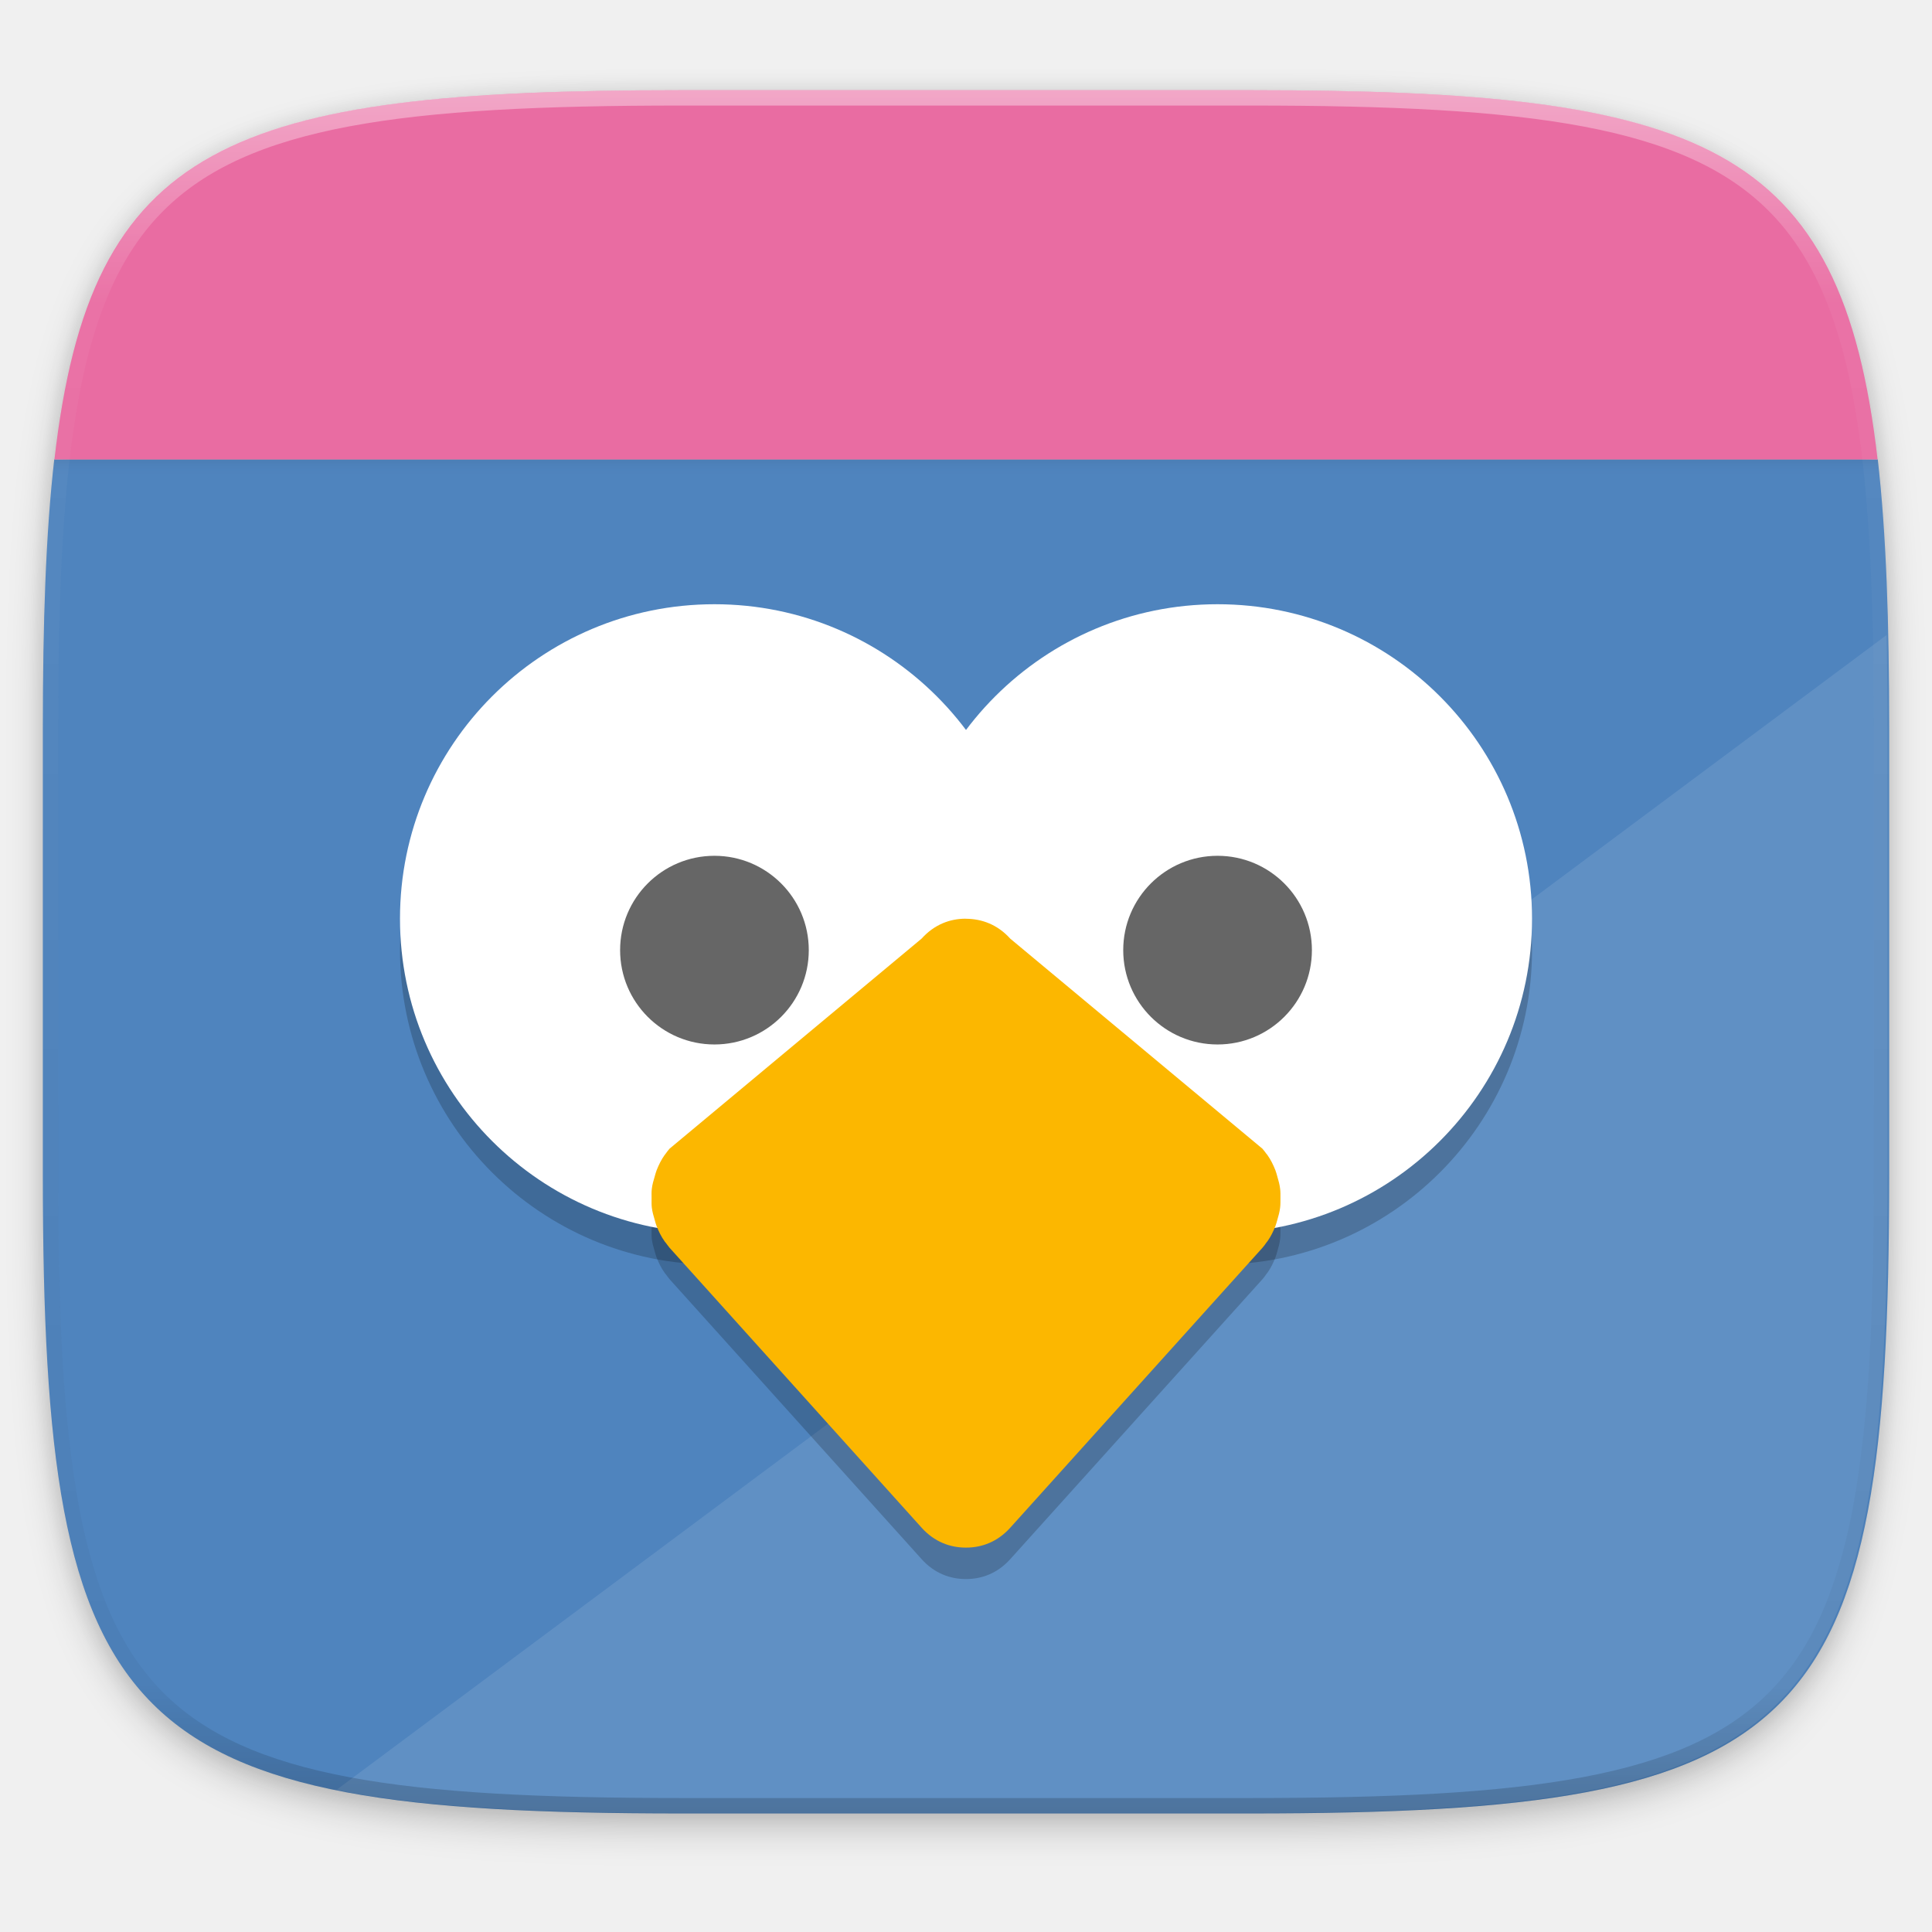
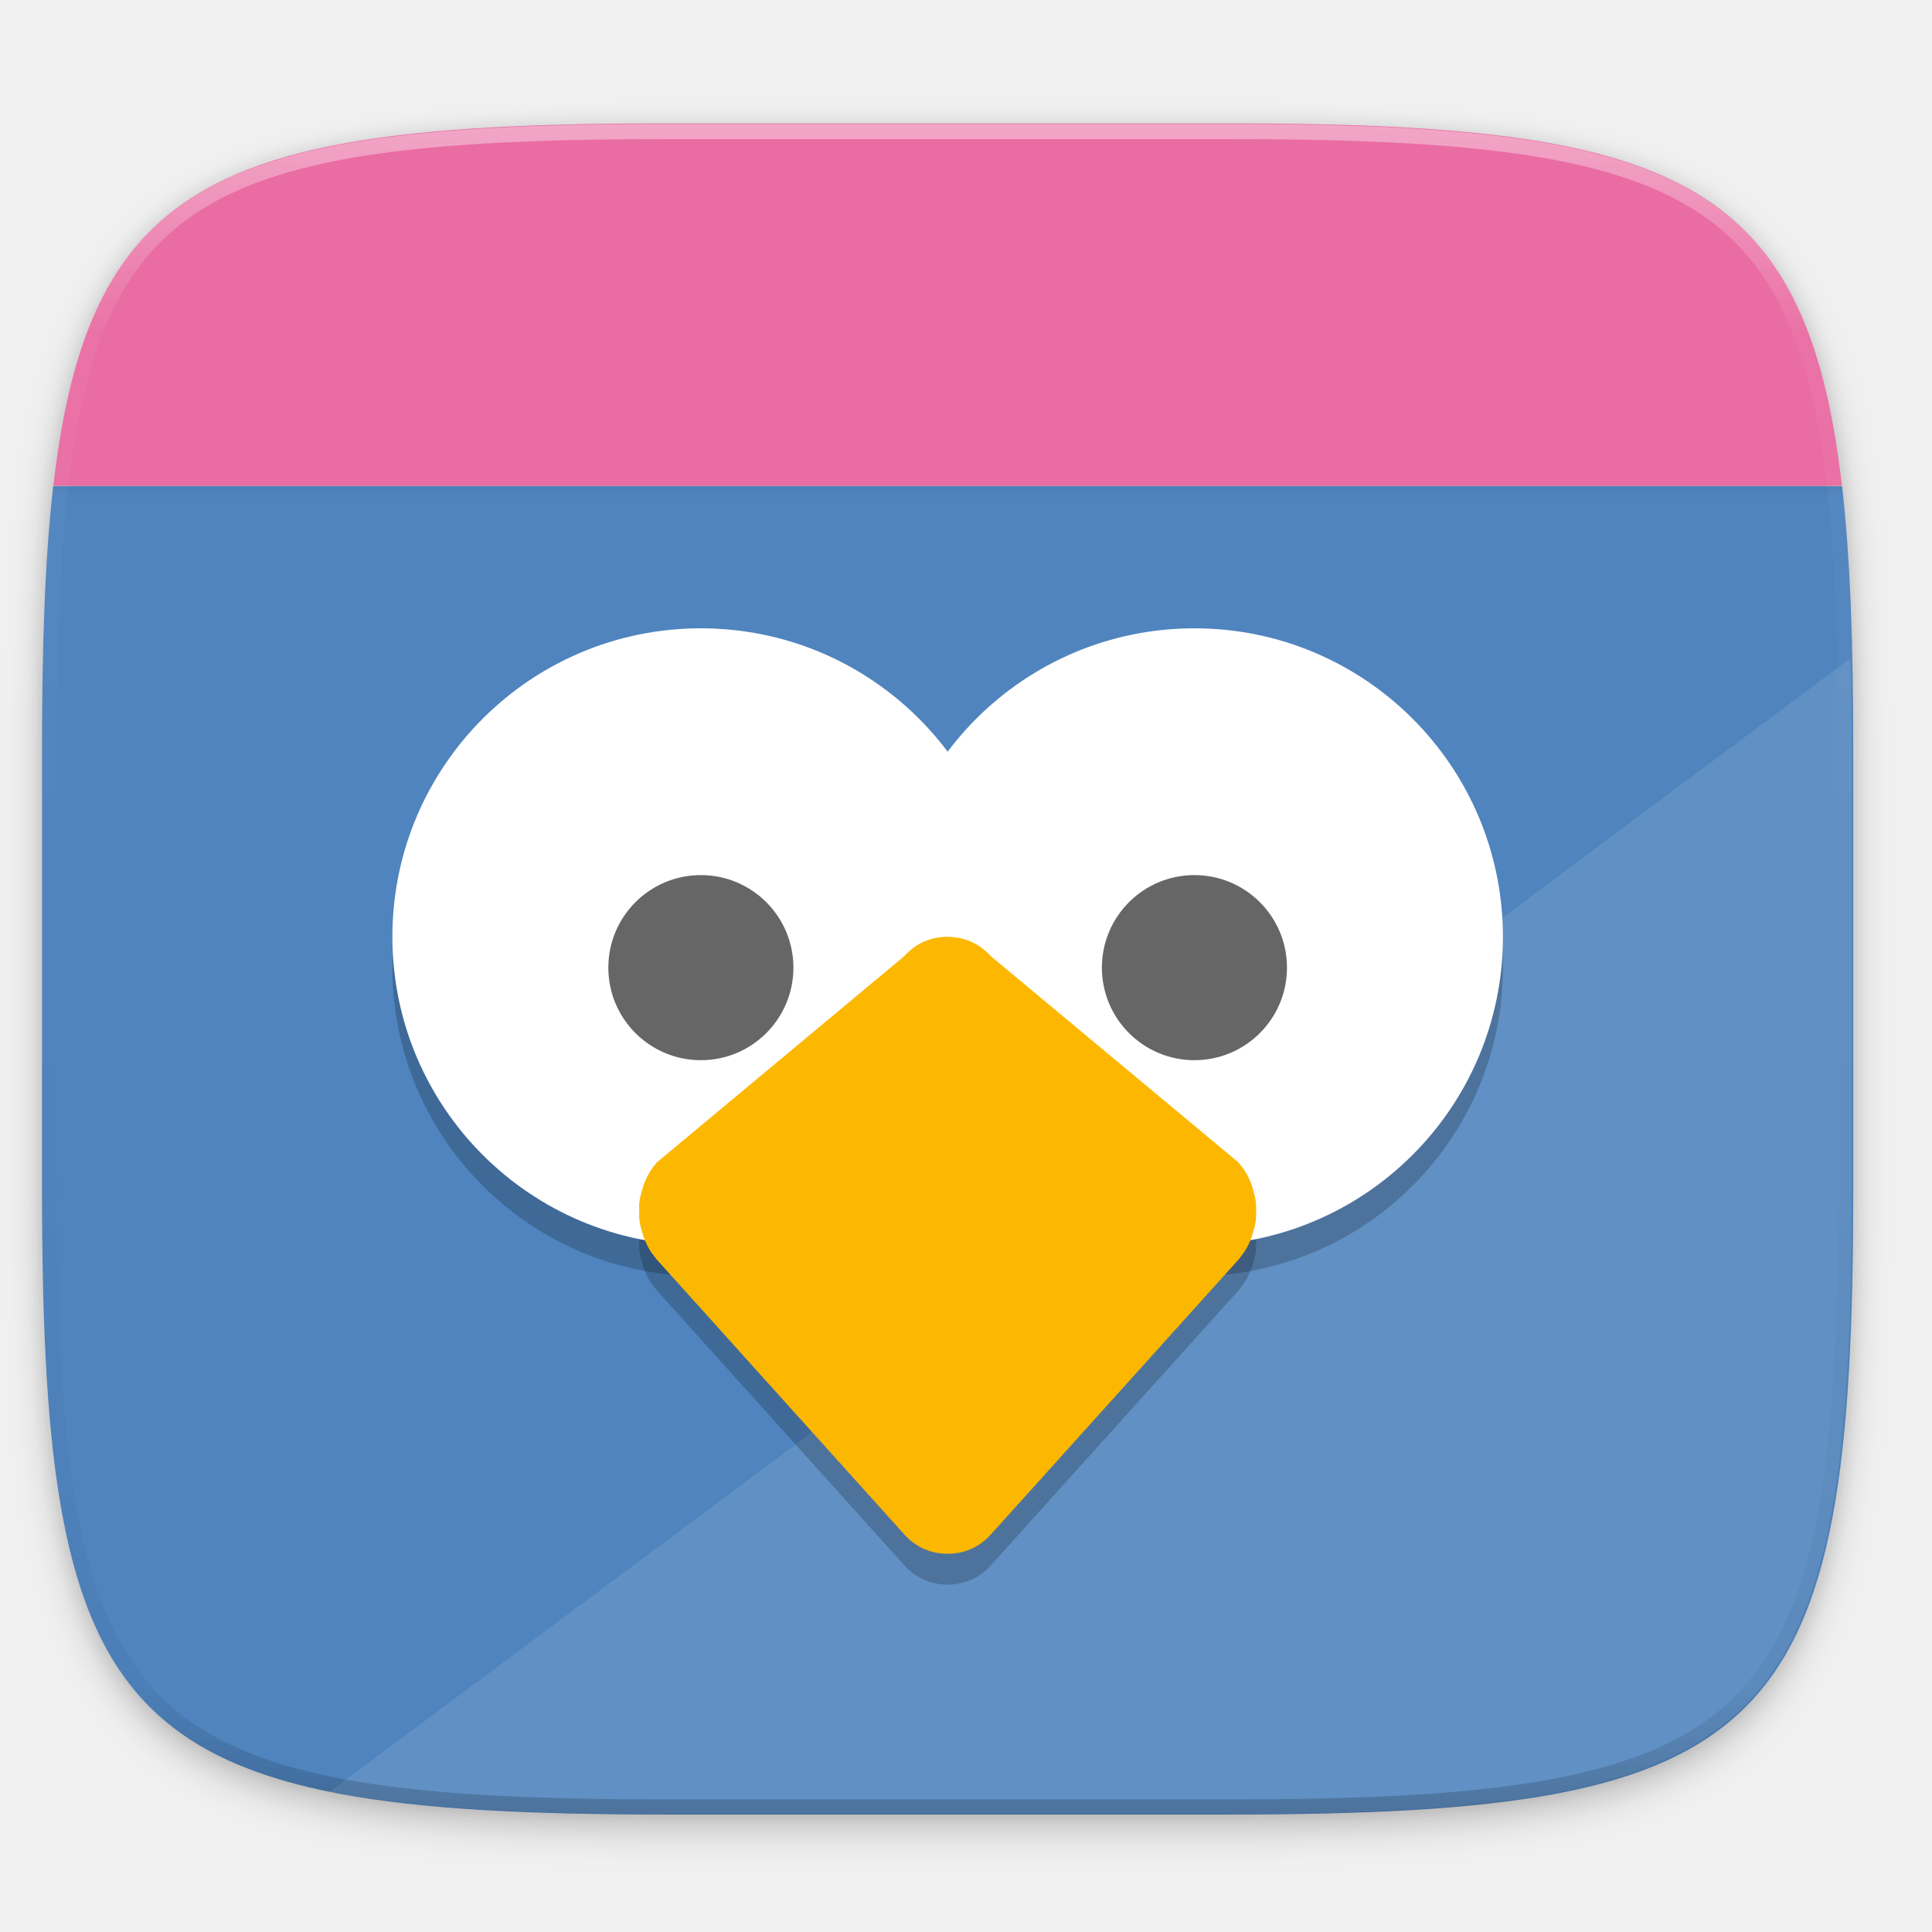
<svg xmlns="http://www.w3.org/2000/svg" xmlns:xlink="http://www.w3.org/1999/xlink" width="256" height="256" viewBox="0 0 67.733 67.733" version="1.1" id="svg1488">
  <defs id="defs1482">
    <clipPath clipPathUnits="userSpaceOnUse" id="clipPath1025">
      <path id="path1027" d="M 111.941,84 C 99.36,84.145 90.153,83.714 82.625,87.867 c -3.764,2.077 -6.752,5.575 -8.398,9.961 C 72.58,102.214 72,107.424 72,114 v 42 h 160 v -26 c 0,-6.576 -0.58,-11.786 -2.227,-16.172 -0.205,-0.545 -0.479,-1.04 -0.742,-1.543 -0.1,-0.185 -0.178,-0.381 -0.273,-0.566 -1.727,-3.388 -4.255,-6.145 -7.383,-7.871 C 213.846,99.694 204.64,100.145 192.059,100 H 192 151.668 L 135.453,84 h -23.492 z" style="color:#000000;font-style:normal;font-variant:normal;font-weight:normal;font-stretch:normal;font-size:medium;line-height:normal;font-family:sans-serif;font-variant-ligatures:none;font-variant-position:normal;font-variant-caps:normal;font-variant-numeric:normal;font-variant-alternates:normal;font-feature-settings:normal;text-indent:0;text-align:start;text-decoration:none;text-decoration-line:none;text-decoration-style:solid;text-decoration-color:#000000;letter-spacing:normal;word-spacing:normal;text-transform:none;writing-mode:lr-tb;direction:ltr;baseline-shift:baseline;text-anchor:start;white-space:normal;shape-padding:0;clip-rule:nonzero;display:inline;overflow:visible;visibility:visible;opacity:1;isolation:auto;mix-blend-mode:normal;color-interpolation:sRGB;color-interpolation-filters:linearRGB;solid-color:#000000;solid-opacity:1;fill:#e3dfd5;fill-opacity:1;fill-rule:nonzero;stroke:none;stroke-width:4;stroke-linecap:butt;stroke-linejoin:miter;stroke-miterlimit:4;stroke-dasharray:none;stroke-dashoffset:0;stroke-opacity:1;marker:none;color-rendering:auto;image-rendering:auto;shape-rendering:auto;text-rendering:auto;enable-background:accumulate" />
    </clipPath>
    <clipPath clipPathUnits="userSpaceOnUse" id="clipPath1082-3">
      <path id="path1084-6" d="M 361.938,-212 C 507.235,-212 528,-191.287 528,-46.125 V 70.125 C 528,215.286 507.235,236 361.938,236 H 214.062 C 68.765,236 48,215.286 48,70.125 V -46.125 C 48,-191.287 68.765,-212 214.062,-212 Z" style="display:inline;opacity:1;fill:#8c59d9;fill-opacity:1;stroke:none;stroke-width:2;stroke-linecap:round;stroke-linejoin:round;stroke-miterlimit:4;stroke-dasharray:none;stroke-dashoffset:0;stroke-opacity:1;enable-background:new" />
    </clipPath>
    <clipPath clipPathUnits="userSpaceOnUse" id="clipPath1082-3-5">
      <path id="path1084-6-6" d="M 361.938,-212 C 507.235,-212 528,-191.287 528,-46.125 V 70.125 C 528,215.286 507.235,236 361.938,236 H 214.062 C 68.765,236 48,215.286 48,70.125 V -46.125 C 48,-191.287 68.765,-212 214.062,-212 Z" style="display:inline;opacity:1;fill:#8c59d9;fill-opacity:1;stroke:none;stroke-width:2;stroke-linecap:round;stroke-linejoin:round;stroke-miterlimit:4;stroke-dasharray:none;stroke-dashoffset:0;stroke-opacity:1;enable-background:new" />
    </clipPath>
    <clipPath clipPathUnits="userSpaceOnUse" id="clipPath1082-3-9">
      <path id="path1084-6-3" d="M 361.938,-212 C 507.235,-212 528,-191.287 528,-46.125 V 70.125 C 528,215.286 507.235,236 361.938,236 H 214.062 C 68.765,236 48,215.286 48,70.125 V -46.125 C 48,-191.287 68.765,-212 214.062,-212 Z" style="display:inline;opacity:1;fill:#8c59d9;fill-opacity:1;stroke:none;stroke-width:2;stroke-linecap:round;stroke-linejoin:round;stroke-miterlimit:4;stroke-dasharray:none;stroke-dashoffset:0;stroke-opacity:1;enable-background:new" />
    </clipPath>
    <clipPath clipPathUnits="userSpaceOnUse" id="clipPath1082-3-3">
      <path id="path1084-6-67" d="M 361.938,-212 C 507.235,-212 528,-191.287 528,-46.125 V 70.125 C 528,215.286 507.235,236 361.938,236 H 214.062 C 68.765,236 48,215.286 48,70.125 V -46.125 C 48,-191.287 68.765,-212 214.062,-212 Z" style="display:inline;opacity:1;fill:#8c59d9;fill-opacity:1;stroke:none;stroke-width:2;stroke-linecap:round;stroke-linejoin:round;stroke-miterlimit:4;stroke-dasharray:none;stroke-dashoffset:0;stroke-opacity:1;enable-background:new" />
    </clipPath>
    <clipPath clipPathUnits="userSpaceOnUse" id="clipPath1082-3-53">
      <path id="path1084-6-5" d="M 361.938,-212 C 507.235,-212 528,-191.287 528,-46.125 V 70.125 C 528,215.286 507.235,236 361.938,236 H 214.062 C 68.765,236 48,215.286 48,70.125 V -46.125 C 48,-191.287 68.765,-212 214.062,-212 Z" style="display:inline;opacity:1;fill:#8c59d9;fill-opacity:1;stroke:none;stroke-width:2;stroke-linecap:round;stroke-linejoin:round;stroke-miterlimit:4;stroke-dasharray:none;stroke-dashoffset:0;stroke-opacity:1;enable-background:new" />
    </clipPath>
    <clipPath clipPathUnits="userSpaceOnUse" id="clipPath1082-3-6">
      <path id="path1084-6-2" d="M 361.938,-212 C 507.235,-212 528,-191.287 528,-46.125 V 70.125 C 528,215.286 507.235,236 361.938,236 H 214.062 C 68.765,236 48,215.286 48,70.125 V -46.125 C 48,-191.287 68.765,-212 214.062,-212 Z" style="display:inline;opacity:1;fill:#8c59d9;fill-opacity:1;stroke:none;stroke-width:2;stroke-linecap:round;stroke-linejoin:round;stroke-miterlimit:4;stroke-dasharray:none;stroke-dashoffset:0;stroke-opacity:1;enable-background:new" />
    </clipPath>
    <clipPath clipPathUnits="userSpaceOnUse" id="clipPath1082-3-91">
      <path id="path1084-6-27" d="M 361.938,-212 C 507.235,-212 528,-191.287 528,-46.125 V 70.125 C 528,215.286 507.235,236 361.938,236 H 214.062 C 68.765,236 48,215.286 48,70.125 V -46.125 C 48,-191.287 68.765,-212 214.062,-212 Z" style="display:inline;opacity:1;fill:#8c59d9;fill-opacity:1;stroke:none;stroke-width:2;stroke-linecap:round;stroke-linejoin:round;stroke-miterlimit:4;stroke-dasharray:none;stroke-dashoffset:0;stroke-opacity:1;enable-background:new" />
    </clipPath>
    <clipPath clipPathUnits="userSpaceOnUse" id="clipPath1025-0">
      <path style="opacity:1;fill:#8c59d9;fill-opacity:1;stroke:none;stroke-width:2;stroke-linecap:round;stroke-linejoin:round;stroke-miterlimit:4;stroke-dasharray:none;stroke-dashoffset:0;stroke-opacity:1" d="M 329.938,32 C 475.235,32 496,52.713 496,197.875 v 116.25 C 496,459.286 475.235,480 329.938,480 H 182.062 C 36.765,480 16,459.286 16,314.125 V 197.875 C 16,52.713 36.765,32 182.062,32 Z" id="path1027-9" />
    </clipPath>
    <clipPath clipPathUnits="userSpaceOnUse" id="clipPath4277-8">
      <rect style="color:#000000;display:inline;overflow:visible;visibility:visible;opacity:0.82;fill:#88b637;fill-opacity:1;fill-rule:nonzero;stroke:none;stroke-width:2;stroke-linecap:butt;stroke-linejoin:miter;stroke-miterlimit:4;stroke-dasharray:none;stroke-dashoffset:0;stroke-opacity:1;marker:none;enable-background:accumulate" id="rect4279-6" width="512" height="512" x="5.5999999e-07" y="0" ry="1" />
    </clipPath>
    <linearGradient id="linearGradient3650-7-9">
      <stop style="stop-color:#5884f4;stop-opacity:1" offset="0" id="stop4366" />
      <stop id="stop4368" offset="1" style="stop-color:#80a3fa;stop-opacity:1" />
    </linearGradient>
    <clipPath clipPathUnits="userSpaceOnUse" id="clipPath1082-3-36">
      <path id="path1084-6-0" d="M 361.938,-212 C 507.235,-212 528,-191.287 528,-46.125 V 70.125 C 528,215.286 507.235,236 361.938,236 H 214.062 C 68.765,236 48,215.286 48,70.125 V -46.125 C 48,-191.287 68.765,-212 214.062,-212 Z" style="display:inline;opacity:1;fill:#8c59d9;fill-opacity:1;stroke:none;stroke-width:2;stroke-linecap:round;stroke-linejoin:round;stroke-miterlimit:4;stroke-dasharray:none;stroke-dashoffset:0;stroke-opacity:1;enable-background:new" />
    </clipPath>
    <clipPath clipPathUnits="userSpaceOnUse" id="clipPath983">
      <path id="path985" d="M 115.031,44 C 42.383,44 32,54.357 32,126.938 v 58.125 C 32,257.643 42.383,268 115.031,268 H 152 V 44 Z" style="opacity:1;fill:#4d4d4d;fill-opacity:1;stroke:none;stroke-width:2;stroke-linecap:round;stroke-linejoin:round;stroke-miterlimit:4;stroke-dasharray:none;stroke-dashoffset:0;stroke-opacity:1" />
    </clipPath>
    <clipPath clipPathUnits="userSpaceOnUse" id="clipPath1082-3-62">
      <path id="path1084-6-61" d="M 361.938,-212 C 507.235,-212 528,-191.287 528,-46.125 V 70.125 C 528,215.286 507.235,236 361.938,236 H 214.062 C 68.765,236 48,215.286 48,70.125 V -46.125 C 48,-191.287 68.765,-212 214.062,-212 Z" style="display:inline;opacity:1;fill:#8c59d9;fill-opacity:1;stroke:none;stroke-width:2;stroke-linecap:round;stroke-linejoin:round;stroke-miterlimit:4;stroke-dasharray:none;stroke-dashoffset:0;stroke-opacity:1;enable-background:new" />
    </clipPath>
    <clipPath clipPathUnits="userSpaceOnUse" id="clipPath949">
      <path id="path951" d="M 329.938,32 C 475.235,32 496,52.713 496,197.875 v 116.25 C 496,459.286 475.235,480 329.938,480 H 182.062 C 36.765,480 16,459.286 16,314.125 V 197.875 C 16,52.713 36.765,32 182.062,32 Z" style="opacity:1;fill:#eab305;fill-opacity:1;stroke:none;stroke-width:4;stroke-linecap:round;stroke-linejoin:round;stroke-miterlimit:4;stroke-dasharray:none;stroke-dashoffset:0;stroke-opacity:1" />
    </clipPath>
    <clipPath clipPathUnits="userSpaceOnUse" id="clipPath954">
      <path id="path952" d="M 329.938,32 C 475.235,32 496,52.713 496,197.875 v 116.25 C 496,459.286 475.235,480 329.938,480 H 182.062 C 36.765,480 16,459.286 16,314.125 V 197.875 C 16,52.713 36.765,32 182.062,32 Z" style="opacity:1;fill:#eab305;fill-opacity:1;stroke:none;stroke-width:4;stroke-linecap:round;stroke-linejoin:round;stroke-miterlimit:4;stroke-dasharray:none;stroke-dashoffset:0;stroke-opacity:1" />
    </clipPath>
    <clipPath clipPathUnits="userSpaceOnUse" id="clipPath1082-3-8">
      <path id="path1084-6-7" d="M 361.938,-212 C 507.235,-212 528,-191.287 528,-46.125 V 70.125 C 528,215.286 507.235,236 361.938,236 H 214.062 C 68.765,236 48,215.286 48,70.125 V -46.125 C 48,-191.287 68.765,-212 214.062,-212 Z" style="display:inline;opacity:1;fill:#8c59d9;fill-opacity:1;stroke:none;stroke-width:2;stroke-linecap:round;stroke-linejoin:round;stroke-miterlimit:4;stroke-dasharray:none;stroke-dashoffset:0;stroke-opacity:1;enable-background:new" />
    </clipPath>
    <clipPath clipPathUnits="userSpaceOnUse" id="clipPath1082-3-92">
      <path id="path1084-6-02" d="M 361.938,-212 C 507.235,-212 528,-191.287 528,-46.125 V 70.125 C 528,215.286 507.235,236 361.938,236 H 214.062 C 68.765,236 48,215.286 48,70.125 V -46.125 C 48,-191.287 68.765,-212 214.062,-212 Z" style="display:inline;opacity:1;fill:#8c59d9;fill-opacity:1;stroke:none;stroke-width:2;stroke-linecap:round;stroke-linejoin:round;stroke-miterlimit:4;stroke-dasharray:none;stroke-dashoffset:0;stroke-opacity:1;enable-background:new" />
    </clipPath>
    <clipPath clipPathUnits="userSpaceOnUse" id="clipPath1082">
      <path id="path1084" d="M 361.938,-212 C 507.235,-212 528,-191.287 528,-46.125 V 70.125 C 528,215.286 507.235,236 361.938,236 H 214.062 C 68.765,236 48,215.286 48,70.125 V -46.125 C 48,-191.287 68.765,-212 214.062,-212 Z" style="display:inline;opacity:1;fill:#8c59d9;fill-opacity:1;stroke:none;stroke-width:2;stroke-linecap:round;stroke-linejoin:round;stroke-miterlimit:4;stroke-dasharray:none;stroke-dashoffset:0;stroke-opacity:1;enable-background:new" />
    </clipPath>
    <clipPath clipPathUnits="userSpaceOnUse" id="clipPath1082-3-361">
      <path id="path1084-6-29" d="M 361.938,-212 C 507.235,-212 528,-191.287 528,-46.125 V 70.125 C 528,215.286 507.235,236 361.938,236 H 214.062 C 68.765,236 48,215.286 48,70.125 V -46.125 C 48,-191.287 68.765,-212 214.062,-212 Z" style="display:inline;opacity:1;fill:#8c59d9;fill-opacity:1;stroke:none;stroke-width:2;stroke-linecap:round;stroke-linejoin:round;stroke-miterlimit:4;stroke-dasharray:none;stroke-dashoffset:0;stroke-opacity:1;enable-background:new" />
    </clipPath>
    <clipPath clipPathUnits="userSpaceOnUse" id="clipPath1079">
      <circle cx="213.843" cy="146" r="55" style="color:#000000;display:inline;overflow:visible;visibility:visible;opacity:1;fill:url(#linearGradient1083);fill-opacity:1;fill-rule:nonzero;stroke:none;stroke-width:8;stroke-linecap:butt;stroke-linejoin:miter;stroke-miterlimit:4;stroke-dasharray:none;stroke-dashoffset:0;stroke-opacity:1;marker:none;enable-background:accumulate" id="circle1081" transform="scale(-1,1)" />
    </clipPath>
    <clipPath clipPathUnits="userSpaceOnUse" id="clipPath984">
      <circle cx="213.843" cy="146" r="55" style="color:#000000;display:inline;overflow:visible;visibility:visible;opacity:1;fill:url(#linearGradient1083);fill-opacity:1;fill-rule:nonzero;stroke:none;stroke-width:8;stroke-linecap:butt;stroke-linejoin:miter;stroke-miterlimit:4;stroke-dasharray:none;stroke-dashoffset:0;stroke-opacity:1;marker:none;enable-background:accumulate" id="circle982" transform="scale(-1,1)" />
    </clipPath>
    <clipPath clipPathUnits="userSpaceOnUse" id="clipPath988">
      <circle cx="213.843" cy="146" r="55" style="color:#000000;display:inline;overflow:visible;visibility:visible;opacity:1;fill:url(#linearGradient1083);fill-opacity:1;fill-rule:nonzero;stroke:none;stroke-width:8;stroke-linecap:butt;stroke-linejoin:miter;stroke-miterlimit:4;stroke-dasharray:none;stroke-dashoffset:0;stroke-opacity:1;marker:none;enable-background:accumulate" id="circle986" transform="scale(-1,1)" />
    </clipPath>
    <clipPath clipPathUnits="userSpaceOnUse" id="clipPath992">
      <circle cx="213.843" cy="146" r="55" style="color:#000000;display:inline;overflow:visible;visibility:visible;opacity:1;fill:url(#linearGradient1083);fill-opacity:1;fill-rule:nonzero;stroke:none;stroke-width:8;stroke-linecap:butt;stroke-linejoin:miter;stroke-miterlimit:4;stroke-dasharray:none;stroke-dashoffset:0;stroke-opacity:1;marker:none;enable-background:accumulate" id="circle990" transform="scale(-1,1)" />
    </clipPath>
-     <linearGradient xlink:href="#linearGradient1013" id="linearGradient1108" x1="296" y1="-212" x2="296" y2="236" gradientUnits="userSpaceOnUse" />
+     <clipPath clipPathUnits="userSpaceOnUse" id="clipPath1082-3-31">
+       <path id="path1084-6-9" d="M 361.938,-212 C 507.235,-212 528,-191.287 528,-46.125 V 70.125 C 528,215.286 507.235,236 361.938,236 H 214.062 C 68.765,236 48,215.286 48,70.125 V -46.125 C 48,-191.287 68.765,-212 214.062,-212 Z" style="display:inline;opacity:1;fill:#8c59d9;fill-opacity:1;stroke:none;stroke-width:2;stroke-linecap:round;stroke-linejoin:round;stroke-miterlimit:4;stroke-dasharray:none;stroke-dashoffset:0;stroke-opacity:1;enable-background:new" />
+     </clipPath>
+     <clipPath clipPathUnits="userSpaceOnUse" id="clipPath1205">
+       <path id="path1207" d="M 115.031,44 C 42.383,44 32,54.357 32,126.938 v 58.125 c 0,13.772 0.379,25.294 1.482,34.938 H 270.518 C 271.621,210.356 272,198.834 272,185.062 v -58.125 C 272,54.357 261.617,44 188.969,44 Z" style="opacity:1;fill:#f1f0e9;fill-opacity:1;stroke:none;stroke-width:2;stroke-linecap:round;stroke-linejoin:round;stroke-miterlimit:4;stroke-dasharray:none;stroke-dashoffset:0;stroke-opacity:1" />
+     </clipPath>
+     <clipPath clipPathUnits="userSpaceOnUse" id="clipPath1082-3-4">
+       <path id="path1084-6-78" d="M 361.938,-212 C 507.235,-212 528,-191.287 528,-46.125 V 70.125 C 528,215.286 507.235,236 361.938,236 H 214.062 C 68.765,236 48,215.286 48,70.125 V -46.125 C 48,-191.287 68.765,-212 214.062,-212 Z" style="display:inline;opacity:1;fill:#8c59d9;fill-opacity:1;stroke:none;stroke-width:2;stroke-linecap:round;stroke-linejoin:round;stroke-miterlimit:4;stroke-dasharray:none;stroke-dashoffset:0;stroke-opacity:1;enable-background:new" />
+     </clipPath>
+     <clipPath clipPathUnits="userSpaceOnUse" id="clipPath1082-3-45">
+       <path id="path1084-6-03" d="M 361.938,-212 C 507.235,-212 528,-191.287 528,-46.125 V 70.125 C 528,215.286 507.235,236 361.938,236 H 214.062 C 68.765,236 48,215.286 48,70.125 V -46.125 C 48,-191.287 68.765,-212 214.062,-212 Z" style="display:inline;opacity:1;fill:#8c59d9;fill-opacity:1;stroke:none;stroke-width:2;stroke-linecap:round;stroke-linejoin:round;stroke-miterlimit:4;stroke-dasharray:none;stroke-dashoffset:0;stroke-opacity:1;enable-background:new" />
+     </clipPath>
+     <clipPath clipPathUnits="userSpaceOnUse" id="clipPath1082-3-61">
+       <path id="path1084-6-06" d="M 361.938,-212 C 507.235,-212 528,-191.287 528,-46.125 V 70.125 C 528,215.286 507.235,236 361.938,236 H 214.062 C 68.765,236 48,215.286 48,70.125 V -46.125 C 48,-191.287 68.765,-212 214.062,-212 Z" style="display:inline;opacity:1;fill:#8c59d9;fill-opacity:1;stroke:none;stroke-width:2;stroke-linecap:round;stroke-linejoin:round;stroke-miterlimit:4;stroke-dasharray:none;stroke-dashoffset:0;stroke-opacity:1;enable-background:new" />
+     </clipPath>
+     <clipPath clipPathUnits="userSpaceOnUse" id="clipPath1064">
+       <path style="opacity:1;fill:#a3dbf0;fill-opacity:1;stroke:none;stroke-width:2;stroke-linecap:round;stroke-linejoin:round;stroke-miterlimit:4;stroke-dasharray:none;stroke-dashoffset:0;stroke-opacity:1" d="M 115.031,44 C 42.383,44 32,54.357 32,126.938 v 58.125 c 0,10.166 0.218,19.071 0.768,26.938 3.376,48.301 19.79,56 82.264,56 h 73.938 c 62.473,0 78.887,-7.699 82.264,-56 C 271.782,204.133 272,195.228 272,185.062 v -58.125 C 272,54.357 261.617,44 188.969,44 Z" id="path1066" />
+     </clipPath>
+     <clipPath clipPathUnits="userSpaceOnUse" id="clipPath1082-3-32">
+       <path id="path1084-6-061" d="M 361.938,-212 C 507.235,-212 528,-191.287 528,-46.125 V 70.125 C 528,215.286 507.235,236 361.938,236 H 214.062 C 68.765,236 48,215.286 48,70.125 V -46.125 C 48,-191.287 68.765,-212 214.062,-212 Z" style="display:inline;opacity:1;fill:#8c59d9;fill-opacity:1;stroke:none;stroke-width:2;stroke-linecap:round;stroke-linejoin:round;stroke-miterlimit:4;stroke-dasharray:none;stroke-dashoffset:0;stroke-opacity:1;enable-background:new" />
+     </clipPath>
+     <clipPath clipPathUnits="userSpaceOnUse" id="clipPath947">
+       <path id="path949" d="m 191.433,45.067 c 77.492,0 88.567,11.047 88.567,88.467 v 62 C 280,272.953 268.925,284 191.433,284 H 112.567 C 35.075,284 24,272.953 24,195.533 v -62 c 0,-77.42 11.075,-88.467 88.567,-88.467 z" style="opacity:1;fill:#a4c1f9;fill-opacity:1;stroke:none;stroke-width:2;stroke-linecap:round;stroke-linejoin:round;stroke-miterlimit:4;stroke-dasharray:none;stroke-dashoffset:0;stroke-opacity:1" />
+     </clipPath>
+     <clipPath clipPathUnits="userSpaceOnUse" id="clipPath1082-3-55">
+       <path id="path1084-6-4" d="M 361.938,-212 C 507.235,-212 528,-191.287 528,-46.125 V 70.125 C 528,215.286 507.235,236 361.938,236 H 214.062 C 68.765,236 48,215.286 48,70.125 V -46.125 C 48,-191.287 68.765,-212 214.062,-212 Z" style="display:inline;opacity:1;fill:#8c59d9;fill-opacity:1;stroke:none;stroke-width:2;stroke-linecap:round;stroke-linejoin:round;stroke-miterlimit:4;stroke-dasharray:none;stroke-dashoffset:0;stroke-opacity:1;enable-background:new" />
+     </clipPath>
+     <clipPath clipPathUnits="userSpaceOnUse" id="clipPath991">
+       <path id="path993" d="M 188.969,44 C 261.617,44 272,54.357 272,126.938 v 58.125 C 272,257.643 261.617,268 188.969,268 h -73.938 C 42.383,268 32,257.643 32,185.062 v -58.125 C 32,54.357 42.383,44 115.031,44 Z" style="opacity:1;fill:#6dc7f1;fill-opacity:1;stroke:none;stroke-width:2;stroke-linecap:round;stroke-linejoin:round;stroke-miterlimit:4;stroke-dasharray:none;stroke-dashoffset:0;stroke-opacity:1" />
+     </clipPath>
+     <clipPath clipPathUnits="userSpaceOnUse" id="clipPath978">
+       <path id="path976" d="M 188.969,44 C 261.617,44 272,54.357 272,126.938 v 58.125 C 272,257.643 261.617,268 188.969,268 h -73.938 C 42.383,268 32,257.643 32,185.062 v -58.125 C 32,54.357 42.383,44 115.031,44 Z" style="opacity:1;fill:#6dc7f1;fill-opacity:1;stroke:none;stroke-width:2;stroke-linecap:round;stroke-linejoin:round;stroke-miterlimit:4;stroke-dasharray:none;stroke-dashoffset:0;stroke-opacity:1" />
+     </clipPath>
+     <clipPath clipPathUnits="userSpaceOnUse" id="clipPath942">
+       <path id="path944" d="M 188.969,44 C 261.617,44 272,54.357 272,126.938 v 58.125 C 272,257.643 261.617,268 188.969,268 h -73.938 C 42.383,268 32,257.643 32,185.062 v -58.125 C 32,54.357 42.383,44 115.031,44 Z" style="display:inline;opacity:1;fill:#46a926;fill-opacity:1;stroke:none;stroke-width:2;stroke-linecap:round;stroke-linejoin:round;stroke-miterlimit:4;stroke-dasharray:none;stroke-dashoffset:0;stroke-opacity:1;enable-background:new" />
+     </clipPath>
+     <clipPath clipPathUnits="userSpaceOnUse" id="clipPath1082-3-7">
+       <path id="path1084-6-65" d="M 361.938,-212 C 507.235,-212 528,-191.287 528,-46.125 V 70.125 C 528,215.286 507.235,236 361.938,236 H 214.062 C 68.765,236 48,215.286 48,70.125 V -46.125 C 48,-191.287 68.765,-212 214.062,-212 Z" style="display:inline;opacity:1;fill:#8c59d9;fill-opacity:1;stroke:none;stroke-width:2;stroke-linecap:round;stroke-linejoin:round;stroke-miterlimit:4;stroke-dasharray:none;stroke-dashoffset:0;stroke-opacity:1;enable-background:new" />
+     </clipPath>
+     <radialGradient id="radialGradient3322" gradientUnits="userSpaceOnUse" cy="-2.065" cx="26.617" gradientTransform="matrix(-4.8906e-8,-2.8515,3.7557,0,674.0015,398.2629)" r="23">
+       <stop id="stop2749" style="stop-color:#d280b9;stop-opacity:1" offset="0" />
+       <stop offset="0.529" style="stop-color:#b549b5;stop-opacity:1" id="stop4269" />
+       <stop id="stop2755" style="stop-color:#8940a8;stop-opacity:1" offset="1" />
+     </radialGradient>
+     <clipPath clipPathUnits="userSpaceOnUse" id="clipPath1082-3-69">
+       <path id="path1084-6-37" d="M 361.938,-212 C 507.235,-212 528,-191.287 528,-46.125 V 70.125 C 528,215.286 507.235,236 361.938,236 H 214.062 C 68.765,236 48,215.286 48,70.125 V -46.125 C 48,-191.287 68.765,-212 214.062,-212 Z" style="display:inline;opacity:1;fill:#8c59d9;fill-opacity:1;stroke:none;stroke-width:2;stroke-linecap:round;stroke-linejoin:round;stroke-miterlimit:4;stroke-dasharray:none;stroke-dashoffset:0;stroke-opacity:1;enable-background:new" />
+     </clipPath>
+     <clipPath clipPathUnits="userSpaceOnUse" id="clipPath1082-3-452">
+       <path id="path1084-6-54" d="M 361.938,-212 C 507.235,-212 528,-191.287 528,-46.125 V 70.125 C 528,215.286 507.235,236 361.938,236 H 214.062 C 68.765,236 48,215.286 48,70.125 V -46.125 C 48,-191.287 68.765,-212 214.062,-212 Z" style="display:inline;opacity:1;fill:#8c59d9;fill-opacity:1;stroke:none;stroke-width:2;stroke-linecap:round;stroke-linejoin:round;stroke-miterlimit:4;stroke-dasharray:none;stroke-dashoffset:0;stroke-opacity:1;enable-background:new" />
+     </clipPath>
+     <clipPath clipPathUnits="userSpaceOnUse" id="clipPath1082-3-74">
+       <path id="path1084-6-43" d="M 361.938,-212 C 507.235,-212 528,-191.287 528,-46.125 V 70.125 C 528,215.286 507.235,236 361.938,236 H 214.062 C 68.765,236 48,215.286 48,70.125 V -46.125 C 48,-191.287 68.765,-212 214.062,-212 Z" style="display:inline;opacity:1;fill:#8c59d9;fill-opacity:1;stroke:none;stroke-width:2;stroke-linecap:round;stroke-linejoin:round;stroke-miterlimit:4;stroke-dasharray:none;stroke-dashoffset:0;stroke-opacity:1;enable-background:new" />
+     </clipPath>
+     <clipPath clipPathUnits="userSpaceOnUse" id="clipPath1032">
+       <path id="path1034" d="M 188.969,44 C 261.617,44 272,54.357 272,126.938 v 58.125 C 272,257.643 261.617,268 188.969,268 h -73.938 C 42.383,268 32,257.643 32,185.062 v -58.125 C 32,54.357 42.383,44 115.031,44 Z" style="opacity:1;fill:#76c22b;fill-opacity:1;stroke:none;stroke-width:2;stroke-linecap:round;stroke-linejoin:round;stroke-miterlimit:4;stroke-dasharray:none;stroke-dashoffset:0;stroke-opacity:1" />
+     </clipPath>
+     <clipPath clipPathUnits="userSpaceOnUse" id="clipPath1082-3-367">
+       <path id="path1084-6-53" d="M 361.938,-212 C 507.235,-212 528,-191.287 528,-46.125 V 70.125 C 528,215.286 507.235,236 361.938,236 H 214.062 C 68.765,236 48,215.286 48,70.125 V -46.125 C 48,-191.287 68.765,-212 214.062,-212 Z" style="display:inline;opacity:1;fill:#8c59d9;fill-opacity:1;stroke:none;stroke-width:2;stroke-linecap:round;stroke-linejoin:round;stroke-miterlimit:4;stroke-dasharray:none;stroke-dashoffset:0;stroke-opacity:1;enable-background:new" />
+     </clipPath>
+     <clipPath clipPathUnits="userSpaceOnUse" id="clipPath1064-5">
+       <path style="opacity:1;fill:#a3dbf0;fill-opacity:1;stroke:none;stroke-width:2;stroke-linecap:round;stroke-linejoin:round;stroke-miterlimit:4;stroke-dasharray:none;stroke-dashoffset:0;stroke-opacity:1" d="M 115.031,44 C 42.383,44 32,54.357 32,126.938 v 58.125 c 0,10.166 0.218,19.071 0.768,26.938 3.376,48.301 19.79,56 82.264,56 h 73.938 c 62.473,0 78.887,-7.699 82.264,-56 C 271.782,204.133 272,195.228 272,185.062 v -58.125 C 272,54.357 261.617,44 188.969,44 Z" id="path1066-6" />
+     </clipPath>
+     <clipPath clipPathUnits="userSpaceOnUse" id="clipPath1082-3-2">
+       <path id="path1084-6-91" d="M 361.938,-212 C 507.235,-212 528,-191.287 528,-46.125 V 70.125 C 528,215.286 507.235,236 361.938,236 H 214.062 C 68.765,236 48,215.286 48,70.125 V -46.125 C 48,-191.287 68.765,-212 214.062,-212 Z" style="display:inline;opacity:1;fill:#8c59d9;fill-opacity:1;stroke:none;stroke-width:2;stroke-linecap:round;stroke-linejoin:round;stroke-miterlimit:4;stroke-dasharray:none;stroke-dashoffset:0;stroke-opacity:1;enable-background:new" />
+     </clipPath>
+     <clipPath clipPathUnits="userSpaceOnUse" id="clipPath1082-3-3675">
+       <path id="path1084-6-35" d="M 361.938,-212 C 507.235,-212 528,-191.287 528,-46.125 V 70.125 C 528,215.286 507.235,236 361.938,236 H 214.062 C 68.765,236 48,215.286 48,70.125 V -46.125 C 48,-191.287 68.765,-212 214.062,-212 Z" style="display:inline;opacity:1;fill:#8c59d9;fill-opacity:1;stroke:none;stroke-width:2;stroke-linecap:round;stroke-linejoin:round;stroke-miterlimit:4;stroke-dasharray:none;stroke-dashoffset:0;stroke-opacity:1;enable-background:new" />
+     </clipPath>
+     <clipPath clipPathUnits="userSpaceOnUse" id="clipPath1082-3-629">
+       <path id="path1084-6-1" d="M 361.938,-212 C 507.235,-212 528,-191.287 528,-46.125 V 70.125 C 528,215.286 507.235,236 361.938,236 H 214.062 C 68.765,236 48,215.286 48,70.125 V -46.125 C 48,-191.287 68.765,-212 214.062,-212 Z" style="display:inline;opacity:1;fill:#8c59d9;fill-opacity:1;stroke:none;stroke-width:2;stroke-linecap:round;stroke-linejoin:round;stroke-miterlimit:4;stroke-dasharray:none;stroke-dashoffset:0;stroke-opacity:1;enable-background:new" />
+     </clipPath>
    <linearGradient id="linearGradient1013">
      <stop id="stop1005" offset="0" style="stop-color:#ffffff;stop-opacity:1;" />
      <stop style="stop-color:#ffffff;stop-opacity:0.098" offset="0.125" id="stop1007" />
      <stop style="stop-color:#000000;stop-opacity:0.098" offset="0.925" id="stop1009" />
      <stop id="stop1011" offset="1" style="stop-color:#000000;stop-opacity:0.498" />
    </linearGradient>
-     <clipPath clipPathUnits="userSpaceOnUse" id="clipPath1082-3-31">
-       <path id="path1084-6-9" d="M 361.938,-212 C 507.235,-212 528,-191.287 528,-46.125 V 70.125 C 528,215.286 507.235,236 361.938,236 H 214.062 C 68.765,236 48,215.286 48,70.125 V -46.125 C 48,-191.287 68.765,-212 214.062,-212 Z" style="display:inline;opacity:1;fill:#8c59d9;fill-opacity:1;stroke:none;stroke-width:2;stroke-linecap:round;stroke-linejoin:round;stroke-miterlimit:4;stroke-dasharray:none;stroke-dashoffset:0;stroke-opacity:1;enable-background:new" />
+     <clipPath clipPathUnits="userSpaceOnUse" id="clipPath1082-3-27">
+       <path id="path1084-6-09" d="M 361.938,-212 C 507.235,-212 528,-191.287 528,-46.125 V 70.125 C 528,215.286 507.235,236 361.938,236 H 214.062 C 68.765,236 48,215.286 48,70.125 V -46.125 C 48,-191.287 68.765,-212 214.062,-212 Z" style="display:inline;opacity:1;fill:#8c59d9;fill-opacity:1;stroke:none;stroke-width:2;stroke-linecap:round;stroke-linejoin:round;stroke-miterlimit:4;stroke-dasharray:none;stroke-dashoffset:0;stroke-opacity:1;enable-background:new" />
    </clipPath>
-     <clipPath clipPathUnits="userSpaceOnUse" id="clipPath1205">
-       <path id="path1207" d="M 115.031,44 C 42.383,44 32,54.357 32,126.938 v 58.125 c 0,13.772 0.379,25.294 1.482,34.938 H 270.518 C 271.621,210.356 272,198.834 272,185.062 v -58.125 C 272,54.357 261.617,44 188.969,44 Z" style="opacity:1;fill:#f1f0e9;fill-opacity:1;stroke:none;stroke-width:2;stroke-linecap:round;stroke-linejoin:round;stroke-miterlimit:4;stroke-dasharray:none;stroke-dashoffset:0;stroke-opacity:1" />
+     <filter style="color-interpolation-filters:sRGB" id="filter4569" x="-0.012" width="1.023" y="-0.012" height="1.025">
+       <feGaussianBlur stdDeviation="1.16" id="feGaussianBlur4571" />
+     </filter>
+     <filter style="color-interpolation-filters:sRGB" id="filter939" x="-0.023" width="1.046" y="-0.025" height="1.05">
+       <feGaussianBlur stdDeviation="2.32" id="feGaussianBlur941" />
+     </filter>
+     <clipPath clipPathUnits="userSpaceOnUse" id="clipPath1082-3-3675-2">
+       <path id="path1084-6-35-9" d="M 361.938,-212 C 507.235,-212 528,-191.287 528,-46.125 V 70.125 C 528,215.286 507.235,236 361.938,236 H 214.062 C 68.765,236 48,215.286 48,70.125 V -46.125 C 48,-191.287 68.765,-212 214.062,-212 Z" style="display:inline;opacity:1;fill:#8c59d9;fill-opacity:1;stroke:none;stroke-width:2;stroke-linecap:round;stroke-linejoin:round;stroke-miterlimit:4;stroke-dasharray:none;stroke-dashoffset:0;stroke-opacity:1;enable-background:new" />
+     </clipPath>
+     <clipPath clipPathUnits="userSpaceOnUse" id="clipPath1082-3-31-3">
+       <path id="path1084-6-9-5" d="M 361.938,-212 C 507.235,-212 528,-191.287 528,-46.125 V 70.125 C 528,215.286 507.235,236 361.938,236 H 214.062 C 68.765,236 48,215.286 48,70.125 V -46.125 C 48,-191.287 68.765,-212 214.062,-212 Z" style="display:inline;opacity:1;fill:#8c59d9;fill-opacity:1;stroke:none;stroke-width:2;stroke-linecap:round;stroke-linejoin:round;stroke-miterlimit:4;stroke-dasharray:none;stroke-dashoffset:0;stroke-opacity:1;enable-background:new" />
+     </clipPath>
+     <clipPath clipPathUnits="userSpaceOnUse" id="clipPath1205-6">
+       <path id="path1207-2" d="M 115.031,44 C 42.383,44 32,54.357 32,126.938 v 58.125 c 0,13.772 0.379,25.294 1.482,34.938 H 270.518 C 271.621,210.356 272,198.834 272,185.062 v -58.125 C 272,54.357 261.617,44 188.969,44 Z" style="opacity:1;fill:#f1f0e9;fill-opacity:1;stroke:none;stroke-width:2;stroke-linecap:round;stroke-linejoin:round;stroke-miterlimit:4;stroke-dasharray:none;stroke-dashoffset:0;stroke-opacity:1" />
    </clipPath>
    <filter style="color-interpolation-filters:sRGB" id="filter1171" x="-0.008" width="1.015" y="-0.027" height="1.053">
      <feGaussianBlur stdDeviation="0.98" id="feGaussianBlur1173" />
    </filter>
-     <filter style="color-interpolation-filters:sRGB" id="filter933" x="-0.023" width="1.046" y="-0.025" height="1.05">
-       <feGaussianBlur stdDeviation="2.32" id="feGaussianBlur935" />
-     </filter>
-     <filter style="color-interpolation-filters:sRGB" id="filter4569" x="-0.012" width="1.023" y="-0.012" height="1.025">
-       <feGaussianBlur stdDeviation="1.16" id="feGaussianBlur4571" />
-     </filter>
+     <linearGradient xlink:href="#linearGradient1013" id="linearGradient993" gradientUnits="userSpaceOnUse" x1="296" y1="-212" x2="296" y2="236" />
  </defs>
  <g id="layer1" transform="translate(0,-229.2667)">
-     <path id="path4567" d="m 188.969,44 c 72.649,0 83.031,10.357 83.031,82.938 v 58.125 c 0,72.581 -10.383,82.938 -83.031,82.938 h -73.938 C 42.383,268 32,257.643 32,185.062 v -58.125 c 0,-72.581 10.383,-82.938 83.031,-82.938 z" style="display:inline;opacity:0.1;fill:#000000;fill-opacity:1;stroke:none;stroke-width:2;stroke-linecap:round;stroke-linejoin:round;stroke-miterlimit:4;stroke-dasharray:none;stroke-dashoffset:0;stroke-opacity:1;filter:url(#filter4569);enable-background:new" transform="matrix(0.2697078,0,0,0.2697078,-7.128918,220.5605)" />
-     <path style="display:inline;opacity:0.2;fill:#000000;fill-opacity:1;stroke:none;stroke-width:2;stroke-linecap:round;stroke-linejoin:round;stroke-miterlimit:4;stroke-dasharray:none;stroke-dashoffset:0;stroke-opacity:1;filter:url(#filter933);enable-background:new" d="m 188.969,46 c 72.649,0 83.031,10.357 83.031,82.938 v 58.125 c 0,72.581 -10.383,82.938 -83.031,82.938 h -73.938 C 42.383,270 32,259.643 32,187.062 v -58.125 c 0,-72.581 10.383,-82.938 83.031,-82.938 z" id="path931" transform="matrix(0.2697078,0,0,0.2697078,-7.128918,220.5605)" />
-     <path style="display:inline;opacity:1;fill:#4f84be;fill-opacity:1;stroke:none;stroke-width:0.539;stroke-linecap:round;stroke-linejoin:round;stroke-miterlimit:4;stroke-dasharray:none;stroke-dashoffset:0;stroke-opacity:1;enable-background:new" d="m 23.896,292.842 c -19.594,0 -22.394,-2.793 -22.394,-22.369 v -15.677 c 0,-3.714 0.102,-6.822 0.4,-9.423 H 65.832 c 0.298,2.601 0.4,5.708 0.4,9.423 v 15.677 c 0,19.576 -2.8,22.369 -22.394,22.369 z" id="rect877" />
-     <g style="display:inline;enable-background:new" id="g1201" clip-path="url(#clipPath1205)" transform="matrix(0.2697078,0,0,-0.2697078,-7.128918,304.7093)">
+     <path style="display:inline;opacity:0.2;fill:#000000;fill-opacity:1;stroke:none;stroke-width:2;stroke-linecap:round;stroke-linejoin:round;stroke-miterlimit:4;stroke-dasharray:none;stroke-dashoffset:0;stroke-opacity:1;filter:url(#filter939);enable-background:new" d="m 162.537,5.568 c 72.649,0 83.031,10.357 83.031,82.938 v 58.125 c 0,72.581 -10.383,82.938 -83.031,82.938 H 88.599 C 15.951,229.568 5.568,219.211 5.568,146.631 V 88.506 c 0,-72.581 10.383,-82.938 83.031,-82.938 z" id="path937" transform="matrix(0.2645833,0,0,0.2645833,-1.8735233e-8,232.6703)" />
+     <path id="path4567" d="m 162.537,3.568 c 72.649,0 83.031,10.357 83.031,82.938 v 58.125 c 0,72.581 -10.383,82.938 -83.031,82.938 H 88.599 C 15.951,227.568 5.568,217.211 5.568,144.631 V 86.506 c 0,-72.581 10.383,-82.938 83.031,-82.938 z" style="display:inline;opacity:0.1;fill:#000000;fill-opacity:1;stroke:none;stroke-width:2;stroke-linecap:round;stroke-linejoin:round;stroke-miterlimit:4;stroke-dasharray:none;stroke-dashoffset:0;stroke-opacity:1;filter:url(#filter4569);enable-background:new" transform="matrix(0.2645833,0,0,0.2645833,-1.8735233e-8,232.6703)" />
+     <path style="display:inline;opacity:1;fill:#4f84be;fill-opacity:1;stroke:none;stroke-width:0.529;stroke-linecap:round;stroke-linejoin:round;stroke-miterlimit:4;stroke-dasharray:none;stroke-dashoffset:0;stroke-opacity:1;enable-background:new" d="m 23.442,292.881 c -19.222,0 -21.969,-2.74 -21.969,-21.944 v -15.379 c 0,-3.644 0.1,-6.692 0.392,-9.244 H 64.581 c 0.292,2.552 0.392,5.6 0.392,9.244 v 15.379 c 0,19.204 -2.747,21.944 -21.969,21.944 z" id="rect877" />
+     <g style="display:inline;enable-background:new" id="g1201" clip-path="url(#clipPath1205-6)" transform="matrix(0.2645833,0,0,-0.2646824,-6.993467,304.527)">
      <rect y="220" x="0" height="88" width="304" id="rect1165" style="opacity:0.1;fill:#000000;fill-opacity:1;stroke:none;stroke-width:24;stroke-linecap:round;stroke-linejoin:round;stroke-miterlimit:4;stroke-dasharray:none;stroke-dashoffset:0;stroke-opacity:1;filter:url(#filter1171)" />
      <path style="display:inline;opacity:0.1;fill:#ffffff;fill-opacity:1;stroke:none;stroke-width:2;stroke-linecap:round;stroke-linejoin:round;stroke-miterlimit:4;stroke-dasharray:none;stroke-dashoffset:0;stroke-opacity:1;enable-background:new" d="M 271.658,197.168 70.152,47.045 c 11.342,-2.267 25.924,-2.961 44.658,-2.961 h 73.938 c 72.649,0 83.031,10.357 83.031,82.937 v 58.125 c 0,4.221 -0.041,8.211 -0.121,12.021 z" id="path989" />
    </g>
-     <path style="display:inline;opacity:1;fill:#e96ca2;fill-opacity:1;stroke:none;stroke-width:0.539;stroke-linecap:round;stroke-linejoin:round;stroke-miterlimit:4;stroke-dasharray:none;stroke-dashoffset:0;stroke-opacity:1;enable-background:new" d="M 1.908,245.374 C 3.179,234.276 8.026,232.428 23.896,232.428 h 19.942 c 15.87,0 20.716,1.849 21.988,12.946 z" id="path1151" />
-     <path id="path1068" d="M 361.938,-212 C 507.235,-212 528,-191.287 528,-46.125 V 70.125 C 528,215.286 507.235,236 361.938,236 H 214.062 C 68.765,236 48,215.286 48,70.125 V -46.125 C 48,-191.287 68.765,-212 214.062,-212 Z" style="display:inline;opacity:0.4;fill:none;fill-opacity:1;stroke:url(#linearGradient1108);stroke-width:8;stroke-linecap:round;stroke-linejoin:round;stroke-miterlimit:4;stroke-dasharray:none;stroke-dashoffset:0;stroke-opacity:1;enable-background:new" clip-path="url(#clipPath1082-3-31)" transform="matrix(0.1348539,0,0,0.1348539,-4.971255,261.0167)" />
-     <g transform="matrix(0.2645833,0,0,0.2645833,-28.05221,-20.92447)" id="g973">
+     <path style="display:inline;opacity:1;fill:#e96ca2;fill-opacity:1;stroke:none;stroke-width:0.529;stroke-linecap:round;stroke-linejoin:round;stroke-miterlimit:4;stroke-dasharray:none;stroke-dashoffset:0;stroke-opacity:1;enable-background:new" d="m 1.872,246.297 c 1.247,-10.89 6.002,-12.705 21.57,-12.705 h 19.563 c 15.568,0 20.323,1.814 21.57,12.705 z" id="path1151" />
+     <path id="path1068-9" d="M 361.938,-212 C 507.235,-212 528,-191.287 528,-46.125 V 70.125 C 528,215.286 507.235,236 361.938,236 H 214.062 C 68.765,236 48,215.286 48,70.125 V -46.125 C 48,-191.287 68.765,-212 214.062,-212 Z" style="display:inline;opacity:0.4;fill:none;fill-opacity:1;stroke:url(#linearGradient993);stroke-width:8;stroke-linecap:round;stroke-linejoin:round;stroke-miterlimit:4;stroke-dasharray:none;stroke-dashoffset:0;stroke-opacity:1;enable-background:new" clip-path="url(#clipPath1082-3-31-3)" transform="matrix(0.1322917,0,0,0.1322917,-4.8768,261.6601)" />
+     <g transform="matrix(0.2595562,0,0,0.2595562,-27.51922,-14.92412)" id="g973">
      <g id="g1585" transform="translate(-2.098798,6.168675)">
        <circle id="circle957" style="opacity:0.2;stroke-width:4.167" r="41.667" cy="1065.333" cx="202.79" />
        <circle id="circle959" r="41.667" cy="1065.333" cx="269.456" style="opacity:0.2;stroke-width:4.167" />
        <path id="path961" style="opacity:0.2;fill-rule:evenodd;stroke-width:4.167" d="m 236.072,1065.333 v 0 c -2.046,0 -4.129,0.75 -5.825,2.631 l -33.403,27.841 c -0.194,0.208 -0.35,0.442 -0.519,0.667 -0.047,0.083 -0.099,0.117 -0.143,0.183 -0.453,0.641 -0.773,1.307 -1.049,1.998 -0.106,0.275 -0.171,0.542 -0.255,0.825 -0.163,0.541 -0.322,1.087 -0.387,1.648 -0.054,0.408 -0.029,0.825 -0.029,1.242 0.004,0.408 -0.021,0.833 0.029,1.242 0.065,0.558 0.224,1.099 0.387,1.647 0.083,0.283 0.148,0.558 0.255,0.825 0.276,0.692 0.596,1.364 1.049,1.998 0.042,0.084 0.097,0.117 0.143,0.175 0.17,0.217 0.326,0.458 0.519,0.683 l 33.403,37.098 c 1.696,1.882 3.779,2.627 5.825,2.63 v 0 c 0.012,0 0.025,0 0.042,0 0.012,0 0.025,0 0.042,0 v 0 c 2.047,0 4.128,-0.75 5.825,-2.63 l 33.423,-37.098 c 0.194,-0.208 0.35,-0.45 0.519,-0.683 0.045,-0.084 0.101,-0.109 0.142,-0.175 0.453,-0.633 0.772,-1.307 1.049,-1.998 0.106,-0.275 0.171,-0.541 0.255,-0.825 0.163,-0.542 0.312,-1.088 0.377,-1.648 0.052,-0.408 0.037,-0.825 0.042,-1.242 0,-0.425 0.012,-0.833 -0.042,-1.242 -0.065,-0.558 -0.214,-1.098 -0.377,-1.647 -0.084,-0.283 -0.148,-0.558 -0.255,-0.825 -0.276,-0.692 -0.596,-1.365 -1.049,-1.998 -0.043,-0.083 -0.096,-0.109 -0.142,-0.175 -0.17,-0.225 -0.325,-0.45 -0.519,-0.667 l -33.423,-27.84 c -1.697,-1.883 -3.778,-2.611 -5.825,-2.631 v 0 c -0.012,0 -0.025,0 -0.042,0 -0.012,0 -0.025,0 -0.042,0 z" />
        <circle id="circle963" style="fill:#ffffff;stroke-width:4.167" r="41.667" cy="1061.166" cx="269.456" />
        <circle id="circle965" r="41.667" cy="1061.166" cx="202.79" style="fill:#ffffff;stroke-width:4.167" />
        <path id="path967" d="m 236.072,1061.167 v 0 c -2.046,0 -4.129,0.75 -5.825,2.631 l -33.403,27.841 c -0.194,0.208 -0.35,0.442 -0.519,0.667 -0.047,0.083 -0.099,0.117 -0.143,0.183 -0.453,0.642 -0.773,1.307 -1.049,1.998 -0.106,0.275 -0.171,0.542 -0.255,0.825 -0.163,0.542 -0.322,1.087 -0.387,1.648 -0.054,0.408 -0.029,0.825 -0.029,1.242 0.004,0.408 -0.021,0.833 0.029,1.242 0.065,0.558 0.224,1.099 0.387,1.647 0.083,0.283 0.148,0.558 0.255,0.825 0.276,0.692 0.596,1.364 1.049,1.998 0.042,0.084 0.097,0.117 0.143,0.175 0.17,0.217 0.326,0.458 0.519,0.683 l 33.403,37.098 c 1.696,1.882 3.779,2.627 5.825,2.63 v 0 c 0.012,0 0.025,0 0.042,0 0.012,0 0.025,0 0.042,0 v 0 c 2.047,0 4.128,-0.75 5.825,-2.63 l 33.423,-37.098 c 0.194,-0.208 0.35,-0.45 0.519,-0.683 0.045,-0.084 0.101,-0.109 0.142,-0.175 0.453,-0.633 0.772,-1.307 1.049,-1.998 0.106,-0.275 0.171,-0.542 0.255,-0.825 0.163,-0.542 0.312,-1.088 0.377,-1.648 0.052,-0.408 0.037,-0.825 0.042,-1.242 0,-0.425 0.012,-0.834 -0.042,-1.242 -0.065,-0.558 -0.214,-1.098 -0.377,-1.647 -0.084,-0.283 -0.148,-0.558 -0.255,-0.825 -0.276,-0.692 -0.596,-1.365 -1.049,-1.998 -0.043,-0.084 -0.096,-0.109 -0.142,-0.175 -0.17,-0.225 -0.325,-0.45 -0.519,-0.667 l -33.423,-27.84 c -1.697,-1.883 -3.778,-2.611 -5.825,-2.631 v 0 c -0.012,0 -0.025,0 -0.042,0 -0.012,0 -0.025,0 -0.042,0 z" style="fill:#fcb700;fill-rule:evenodd;stroke-width:4.167" />
        <circle id="circle969" r="12.5" cy="1065.333" cx="202.79" style="opacity:0.6;stroke-width:4.167" />
        <circle id="circle971" style="opacity:0.6;stroke-width:4.167" r="12.5" cy="1065.333" cx="269.456" />
      </g>
    </g>
  </g>
</svg>
